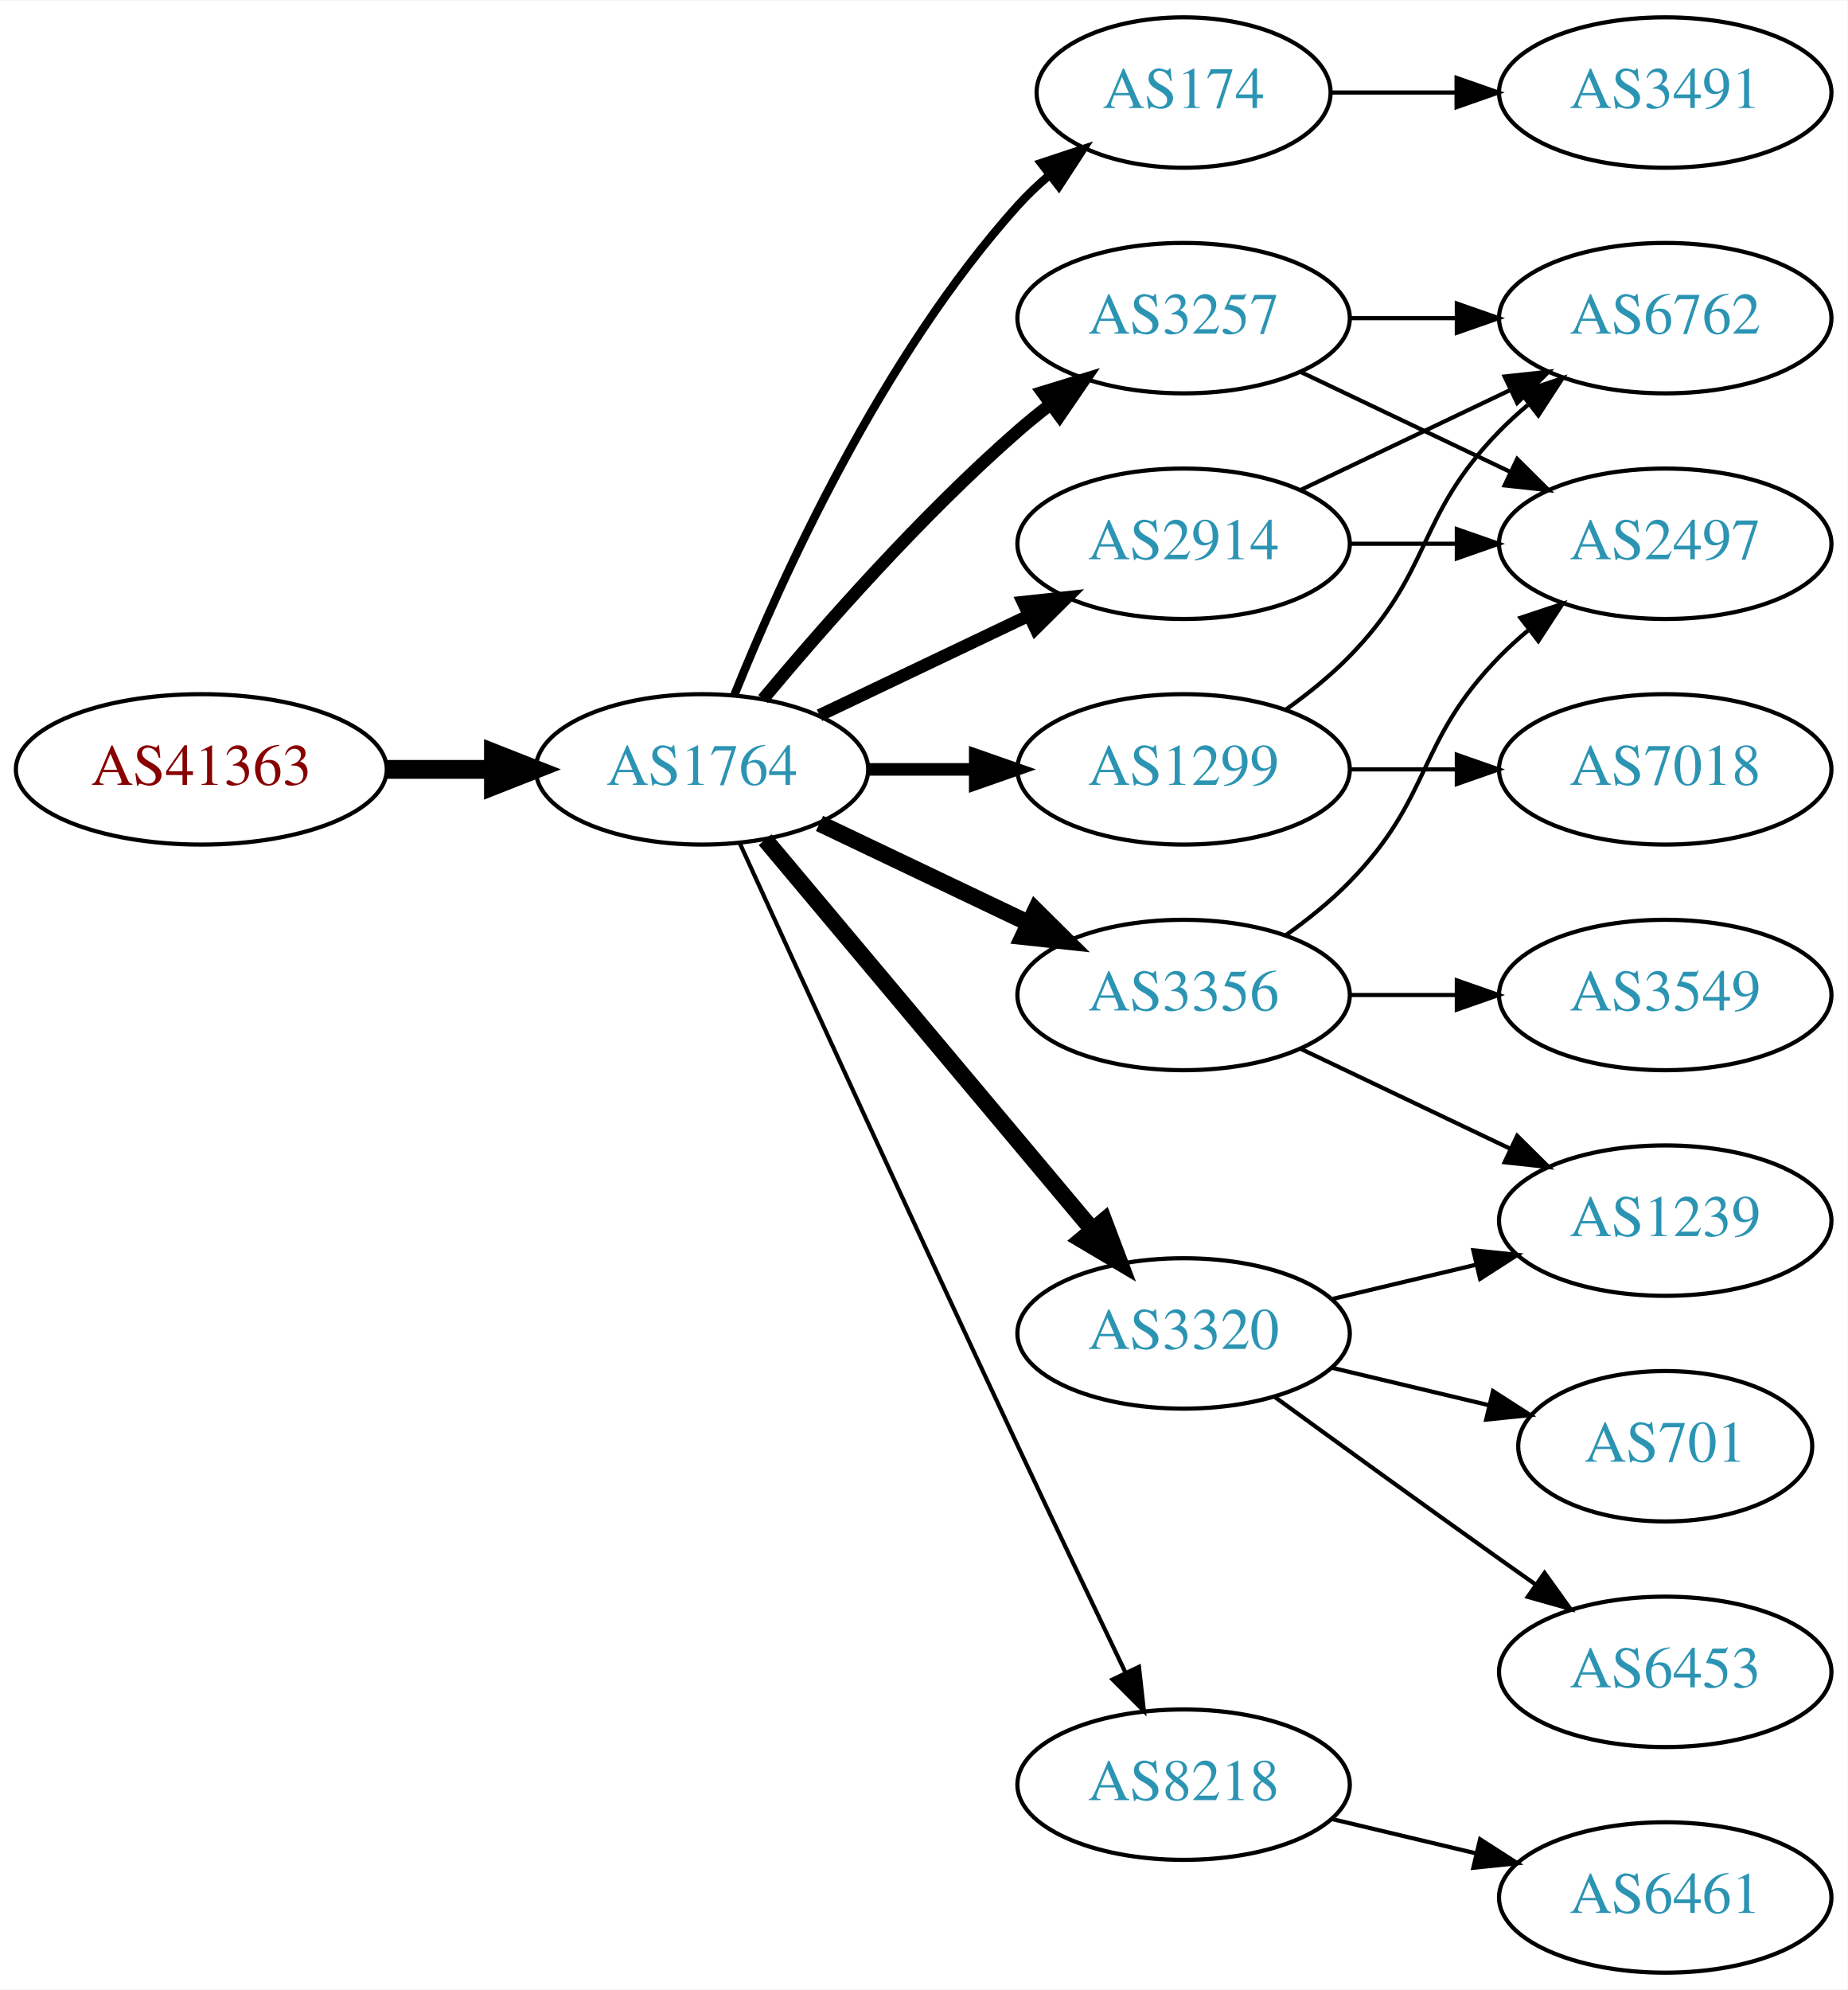
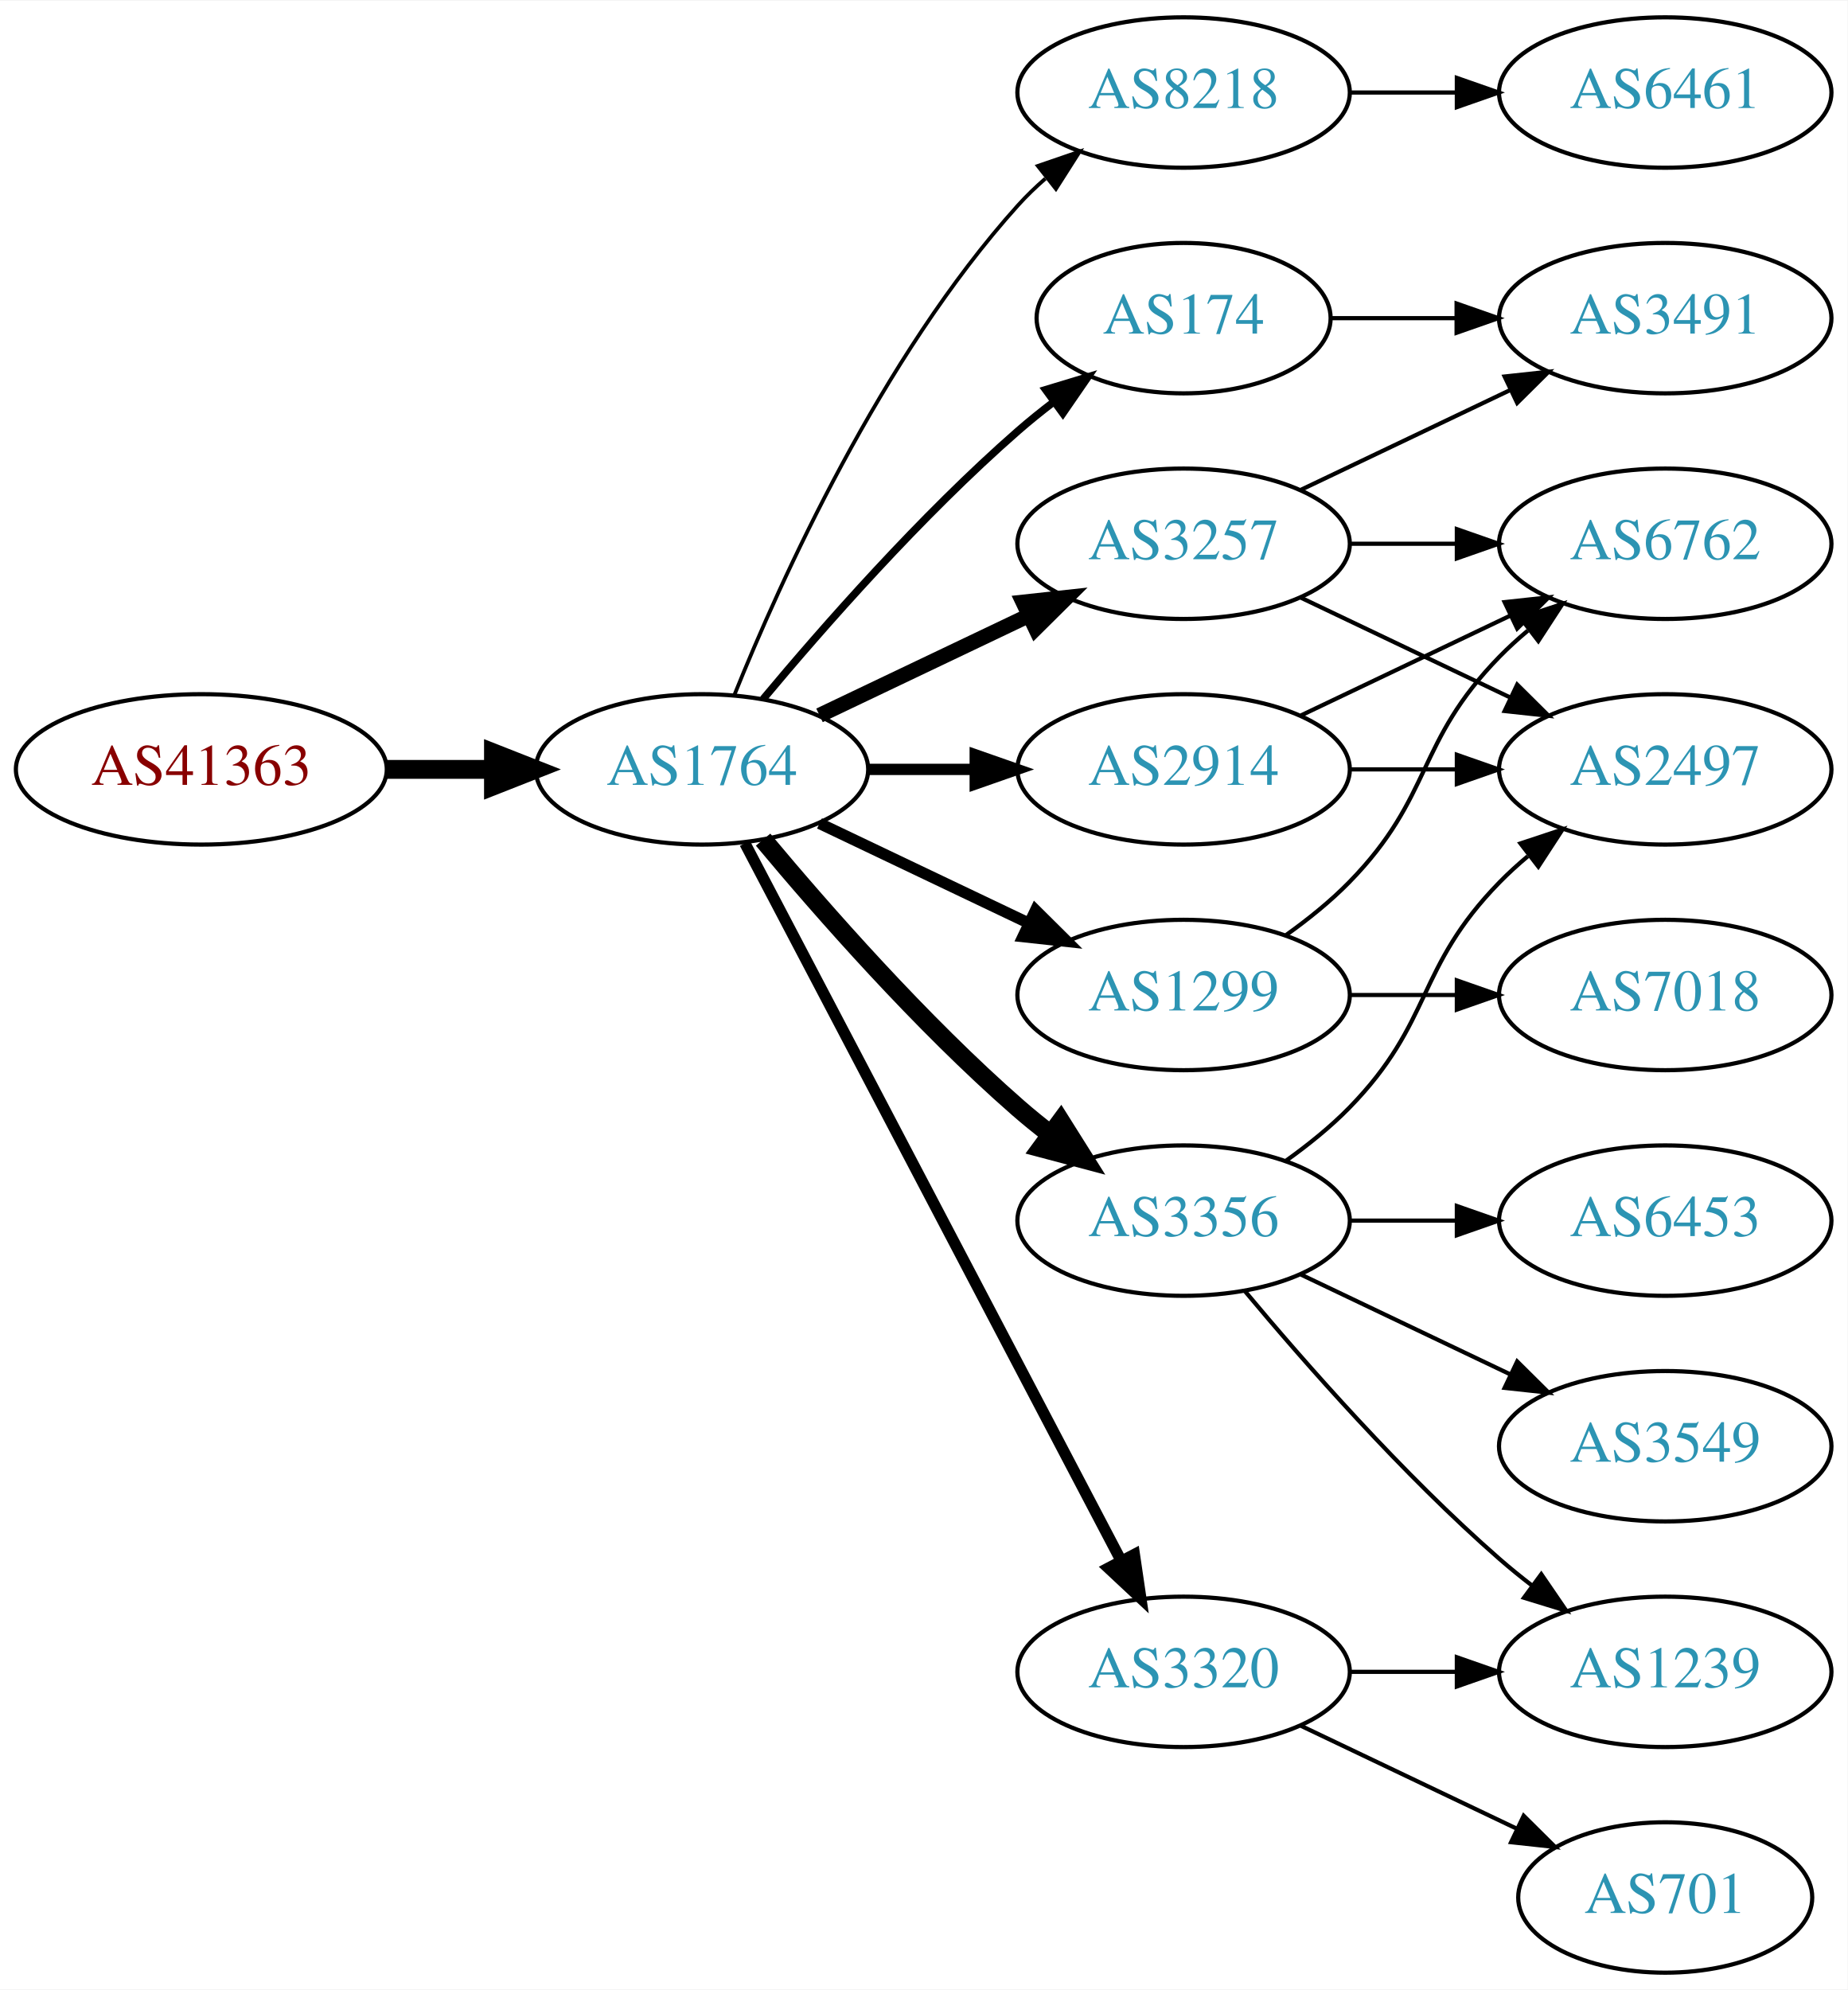
<svg xmlns="http://www.w3.org/2000/svg" xmlns:xlink="http://www.w3.org/1999/xlink" width="442pt" height="476pt" viewBox="0.00 0.00 442.27 476.00">
  <g id="graph0" class="graph" transform="scale(1 1) rotate(0) translate(4 472)">
    <polygon fill="white" stroke="none" points="-4,4 -4,-472 438.271,-472 438.271,4 -4,4" />
    <g id="node1" class="node">
      <g id="a_node1">
        <a xlink:href="/asn/41363" xlink:title="AS41363 ~ DI Gabriele Maria Plutzar [AT]">
          <ellipse fill="#ffffff" stroke="black" cx="44.196" cy="-288" rx="44.393" ry="18" />
          <text text-anchor="middle" x="44.196" y="-284.3" font-family="Times,serif" font-size="14.00" fill="#880000">AS41363</text>
        </a>
      </g>
    </g>
    <g id="node2" class="node">
      <g id="a_node2">
        <a xlink:href="/asn/1764" xlink:title="AS1764 ~ NEXTLAYER-AS [AT]">
          <ellipse fill="#ffffff" stroke="black" cx="164.039" cy="-288" rx="39.794" ry="18" />
          <text text-anchor="middle" x="164.039" y="-284.3" font-family="Times,serif" font-size="14.00" fill="#2c94b3">AS1764</text>
        </a>
      </g>
    </g>
    <g id="edge1" class="edge">
      <path fill="none" stroke="black" stroke-width="4.5" d="M88.407,-288C96.72,-288 105.482,-288 113.965,-288" />
      <polygon fill="black" stroke="black" stroke-width="4.5" points="114.123,-291.938 124.123,-288 114.123,-284.063 114.123,-291.938" />
    </g>
    <g id="node3" class="node">
      <g id="a_node3">
-         <a xlink:href="/asn/174" xlink:title="AS174 ~ Cogent Communications [US]">
-           <ellipse fill="#ffffff" stroke="black" cx="279.332" cy="-450" rx="35.194" ry="18" />
-           <text text-anchor="middle" x="279.332" y="-446.3" font-family="Times,serif" font-size="14.00" fill="#2c94b3">AS174</text>
+         <a xlink:href="/asn/8218" xlink:title="AS8218 ~ legacy Neotelecoms [FR]">
+           <ellipse fill="#ffffff" stroke="black" cx="279.332" cy="-450" rx="39.794" ry="18" />
+           <text text-anchor="middle" x="279.332" y="-446.3" font-family="Times,serif" font-size="14.00" fill="#2c94b3">AS8218</text>
        </a>
      </g>
    </g>
    <g id="edge2" class="edge">
-       <path fill="none" stroke="black" stroke-width="2" d="M171.786,-305.787C182.837,-333.243 206.891,-386.578 239.685,-423 242.001,-425.572 244.606,-428.03 247.341,-430.343" />
-       <polygon fill="black" stroke="black" stroke-width="2" points="245.207,-433.117 255.264,-436.448 249.479,-427.572 245.207,-433.117" />
+       <path fill="none" stroke="black" stroke-width="0.9" d="M171.786,-305.787C182.837,-333.243 206.891,-386.578 239.685,-423 241.688,-425.224 243.906,-427.363 246.239,-429.397" />
+       <polygon fill="black" stroke="black" stroke-width="0.9" points="244.437,-432.433 254.458,-435.873 248.769,-426.935 244.437,-432.433" />
    </g>
    <g id="node4" class="node">
      <g id="a_node4">
-         <a xlink:href="/asn/3356" xlink:title="AS3356 ~ Level 3 Parent, LLC [US]">
-           <ellipse fill="#ffffff" stroke="black" cx="279.332" cy="-234" rx="39.794" ry="18" />
-           <text text-anchor="middle" x="279.332" y="-230.3" font-family="Times,serif" font-size="14.00" fill="#2c94b3">AS3356</text>
+         <a xlink:href="/asn/174" xlink:title="AS174 ~ Cogent Communications [US]">
+           <ellipse fill="#ffffff" stroke="black" cx="279.332" cy="-396" rx="35.194" ry="18" />
+           <text text-anchor="middle" x="279.332" y="-392.3" font-family="Times,serif" font-size="14.00" fill="#2c94b3">AS174</text>
        </a>
      </g>
    </g>
    <g id="edge3" class="edge">
-       <path fill="none" stroke="black" stroke-width="4" d="M192.175,-275.066C207.169,-267.919 225.99,-258.948 242.213,-251.215" />
-       <polygon fill="black" stroke="black" stroke-width="4" points="243.895,-254.291 251.417,-246.829 240.884,-247.972 243.895,-254.291" />
+       <path fill="none" stroke="black" stroke-width="1.8" d="M178.669,-304.817C192.951,-321.929 216.498,-348.745 239.685,-369 242.355,-371.332 245.228,-373.648 248.158,-375.886" />
+       <polygon fill="black" stroke="black" stroke-width="1.8" points="246.309,-378.87 256.449,-381.939 250.436,-373.216 246.309,-378.87" />
    </g>
    <g id="node5" class="node">
      <g id="a_node5">
        <a xlink:href="/asn/3257" xlink:title="AS3257 ~ GTT [DE]">
-           <ellipse fill="#ffffff" stroke="black" cx="279.332" cy="-396" rx="39.794" ry="18" />
-           <text text-anchor="middle" x="279.332" y="-392.3" font-family="Times,serif" font-size="14.00" fill="#2c94b3">AS3257</text>
+           <ellipse fill="#ffffff" stroke="black" cx="279.332" cy="-342" rx="39.794" ry="18" />
+           <text text-anchor="middle" x="279.332" y="-338.3" font-family="Times,serif" font-size="14.00" fill="#2c94b3">AS3257</text>
        </a>
      </g>
    </g>
    <g id="edge4" class="edge">
-       <path fill="none" stroke="black" stroke-width="3" d="M178.669,-304.817C192.951,-321.929 216.498,-348.745 239.685,-369 242.151,-371.154 244.789,-373.294 247.487,-375.372" />
-       <polygon fill="black" stroke="black" stroke-width="3" points="245.512,-378.264 255.641,-381.37 249.66,-372.625 245.512,-378.264" />
+       <path fill="none" stroke="black" stroke-width="3.6" d="M192.175,-300.934C207.169,-308.081 225.99,-317.052 242.213,-324.785" />
+       <polygon fill="black" stroke="black" stroke-width="3.6" points="240.884,-328.028 251.417,-329.171 243.895,-321.709 240.884,-328.028" />
    </g>
    <g id="node6" class="node">
      <g id="a_node6">
-         <a xlink:href="/asn/1299" xlink:title="AS1299 ~ Telia Carrier [EU]">
-           <ellipse fill="#ffffff" stroke="black" cx="279.332" cy="-288" rx="39.794" ry="18" />
-           <text text-anchor="middle" x="279.332" y="-284.3" font-family="Times,serif" font-size="14.00" fill="#2c94b3">AS1299</text>
+         <a xlink:href="/asn/3356" xlink:title="AS3356 ~ Level 3 Parent, LLC [US]">
+           <ellipse fill="#ffffff" stroke="black" cx="279.332" cy="-180" rx="39.794" ry="18" />
+           <text text-anchor="middle" x="279.332" y="-176.3" font-family="Times,serif" font-size="14.00" fill="#2c94b3">AS3356</text>
        </a>
      </g>
    </g>
    <g id="edge5" class="edge">
-       <path fill="none" stroke="black" stroke-width="3" d="M203.711,-288C211.914,-288 220.678,-288 229.21,-288" />
-       <polygon fill="black" stroke="black" stroke-width="3" points="229.449,-291.5 239.449,-288 229.449,-284.5 229.449,-291.5" />
+       <path fill="none" stroke="black" stroke-width="4.5" d="M178.669,-271.183C192.951,-254.071 216.498,-227.255 239.685,-207 242.151,-204.846 244.789,-202.706 247.487,-200.628" />
+       <polygon fill="black" stroke="black" stroke-width="4.5" points="249.919,-203.727 255.641,-194.63 245.252,-197.384 249.919,-203.727" />
    </g>
    <g id="node7" class="node">
      <g id="a_node7">
-         <a xlink:href="/asn/3320" xlink:title="AS3320 ~ DTAG [DE]">
-           <ellipse fill="#ffffff" stroke="black" cx="279.332" cy="-153" rx="39.794" ry="18" />
-           <text text-anchor="middle" x="279.332" y="-149.3" font-family="Times,serif" font-size="14.00" fill="#2c94b3">AS3320</text>
+         <a xlink:href="/asn/2914" xlink:title="AS2914 ~ NTT America, Inc. [US]">
+           <ellipse fill="#ffffff" stroke="black" cx="279.332" cy="-288" rx="39.794" ry="18" />
+           <text text-anchor="middle" x="279.332" y="-284.3" font-family="Times,serif" font-size="14.00" fill="#2c94b3">AS2914</text>
        </a>
      </g>
    </g>
    <g id="edge6" class="edge">
-       <path fill="none" stroke="black" stroke-width="4" d="M179.158,-271.175C198.833,-247.731 234.637,-205.066 257.415,-177.924" />
-       <polygon fill="black" stroke="black" stroke-width="4" points="260.287,-179.947 264.034,-170.037 254.925,-175.447 260.287,-179.947" />
+       <path fill="none" stroke="black" stroke-width="2.7" d="M203.711,-288C211.914,-288 220.678,-288 229.21,-288" />
+       <polygon fill="black" stroke="black" stroke-width="2.7" points="229.449,-291.5 239.449,-288 229.449,-284.5 229.449,-291.5" />
    </g>
    <g id="node8" class="node">
      <g id="a_node8">
-         <a xlink:href="/asn/2914" xlink:title="AS2914 ~ NTT America, Inc. [US]">
-           <ellipse fill="#ffffff" stroke="black" cx="279.332" cy="-342" rx="39.794" ry="18" />
-           <text text-anchor="middle" x="279.332" y="-338.3" font-family="Times,serif" font-size="14.00" fill="#2c94b3">AS2914</text>
+         <a xlink:href="/asn/1299" xlink:title="AS1299 ~ Telia Carrier [EU]">
+           <ellipse fill="#ffffff" stroke="black" cx="279.332" cy="-234" rx="39.794" ry="18" />
+           <text text-anchor="middle" x="279.332" y="-230.3" font-family="Times,serif" font-size="14.00" fill="#2c94b3">AS1299</text>
        </a>
      </g>
    </g>
    <g id="edge7" class="edge">
-       <path fill="none" stroke="black" stroke-width="3" d="M192.175,-300.934C207.169,-308.081 225.99,-317.052 242.213,-324.785" />
-       <polygon fill="black" stroke="black" stroke-width="3" points="240.884,-328.028 251.417,-329.171 243.895,-321.709 240.884,-328.028" />
+       <path fill="none" stroke="black" stroke-width="2.7" d="M192.175,-275.066C207.169,-267.919 225.99,-258.948 242.213,-251.215" />
+       <polygon fill="black" stroke="black" stroke-width="2.7" points="243.895,-254.291 251.417,-246.829 240.884,-247.972 243.895,-254.291" />
    </g>
    <g id="node9" class="node">
      <g id="a_node9">
-         <a xlink:href="/asn/8218" xlink:title="AS8218 ~ legacy Neotelecoms [FR]">
-           <ellipse fill="#ffffff" stroke="black" cx="279.332" cy="-45" rx="39.794" ry="18" />
-           <text text-anchor="middle" x="279.332" y="-41.3" font-family="Times,serif" font-size="14.00" fill="#2c94b3">AS8218</text>
+         <a xlink:href="/asn/3320" xlink:title="AS3320 ~ DTAG [DE]">
+           <ellipse fill="#ffffff" stroke="black" cx="279.332" cy="-72" rx="39.794" ry="18" />
+           <text text-anchor="middle" x="279.332" y="-68.3" font-family="Times,serif" font-size="14.00" fill="#2c94b3">AS3320</text>
        </a>
      </g>
    </g>
    <g id="edge8" class="edge">
-       <path fill="none" stroke="black" d="M173.026,-270.464C186.602,-240.704 215.099,-178.43 239.685,-126 248.176,-107.892 257.868,-87.579 265.422,-71.825" />
-       <polygon fill="black" stroke="black" points="268.647,-73.195 269.82,-62.665 262.337,-70.165 268.647,-73.195" />
+       <path fill="none" stroke="black" stroke-width="2.7" d="M174.31,-270.324C194.151,-232.495 240.829,-143.501 264.316,-98.722" />
+       <polygon fill="black" stroke="black" stroke-width="2.7" points="267.546,-100.099 269.091,-89.618 261.347,-96.848 267.546,-100.099" />
    </g>
    <g id="node10" class="node">
      <g id="a_node10">
-         <a xlink:href="/asn/3491" xlink:title="AS3491 ~ PCCW Global, Inc. [US]">
+         <a xlink:href="/asn/6461" xlink:title="AS6461 ~ Zayo Bandwidth [US]">
          <ellipse fill="#ffffff" stroke="black" cx="394.625" cy="-450" rx="39.794" ry="18" />
-           <text text-anchor="middle" x="394.625" y="-446.3" font-family="Times,serif" font-size="14.00" fill="#2c94b3">AS3491</text>
+           <text text-anchor="middle" x="394.625" y="-446.3" font-family="Times,serif" font-size="14.00" fill="#2c94b3">AS6461</text>
        </a>
      </g>
    </g>
    <g id="edge9" class="edge">
-       <path fill="none" stroke="black" d="M314.631,-450C324.008,-450 334.358,-450 344.393,-450" />
-       <polygon fill="black" stroke="black" points="344.681,-453.5 354.681,-450 344.681,-446.5 344.681,-453.5" />
+       <path fill="none" stroke="black" d="M319.004,-450C327.207,-450 335.971,-450 344.503,-450" />
+       <polygon fill="black" stroke="black" points="344.742,-453.5 354.742,-450 344.742,-446.5 344.742,-453.5" />
    </g>
    <g id="node11" class="node">
      <g id="a_node11">
+         <a xlink:href="/asn/3491" xlink:title="AS3491 ~ PCCW Global, Inc. [US]">
+           <ellipse fill="#ffffff" stroke="black" cx="394.625" cy="-396" rx="39.794" ry="18" />
+           <text text-anchor="middle" x="394.625" y="-392.3" font-family="Times,serif" font-size="14.00" fill="#2c94b3">AS3491</text>
+         </a>
+       </g>
+     </g>
+     <g id="edge10" class="edge">
+       <path fill="none" stroke="black" d="M314.631,-396C324.008,-396 334.358,-396 344.393,-396" />
+       <polygon fill="black" stroke="black" points="344.681,-399.5 354.681,-396 344.681,-392.5 344.681,-399.5" />
+     </g>
+     <g id="edge12" class="edge">
+       <path fill="none" stroke="black" d="M307.468,-354.934C322.462,-362.081 341.283,-371.052 357.506,-378.785" />
+       <polygon fill="black" stroke="black" points="356.177,-382.028 366.71,-383.171 359.188,-375.709 356.177,-382.028" />
+     </g>
+     <g id="node12" class="node">
+       <g id="a_node12">
+         <a xlink:href="/asn/6762" xlink:title="AS6762 ~ TELECOM ITALIA SPARKLE S.p.A. [IT]">
+           <ellipse fill="#ffffff" stroke="black" cx="394.625" cy="-342" rx="39.794" ry="18" />
+           <text text-anchor="middle" x="394.625" y="-338.3" font-family="Times,serif" font-size="14.00" fill="#2c94b3">AS6762</text>
+         </a>
+       </g>
+     </g>
+     <g id="edge11" class="edge">
+       <path fill="none" stroke="black" d="M319.004,-342C327.207,-342 335.971,-342 344.503,-342" />
+       <polygon fill="black" stroke="black" points="344.742,-345.5 354.742,-342 344.742,-338.5 344.742,-345.5" />
+     </g>
+     <g id="node13" class="node">
+       <g id="a_node13">
        <a xlink:href="/asn/2497" xlink:title="AS2497 ~ Internet Initiative Japan Inc. [JP]">
-           <ellipse fill="#ffffff" stroke="black" cx="394.625" cy="-342" rx="39.794" ry="18" />
-           <text text-anchor="middle" x="394.625" y="-338.3" font-family="Times,serif" font-size="14.00" fill="#2c94b3">AS2497</text>
-         </a>
-       </g>
-     </g>
-     <g id="edge10" class="edge">
+           <ellipse fill="#ffffff" stroke="black" cx="394.625" cy="-288" rx="39.794" ry="18" />
+           <text text-anchor="middle" x="394.625" y="-284.3" font-family="Times,serif" font-size="14.00" fill="#2c94b3">AS2497</text>
+         </a>
+       </g>
+     </g>
+     <g id="edge13" class="edge">
+       <path fill="none" stroke="black" d="M307.468,-329.066C322.462,-321.919 341.283,-312.948 357.506,-305.215" />
+       <polygon fill="black" stroke="black" points="359.188,-308.291 366.71,-300.829 356.177,-301.972 359.188,-308.291" />
+     </g>
+     <g id="edge16" class="edge">
+       <path fill="none" stroke="black" d="M303.926,-194.389C309.182,-198.148 314.513,-202.437 318.978,-207 339.151,-227.617 334.806,-240.383 354.978,-261 357.071,-263.139 359.354,-265.218 361.731,-267.21" />
+       <polygon fill="black" stroke="black" points="359.974,-270.275 370.031,-273.611 364.249,-264.732 359.974,-270.275" />
+     </g>
+     <g id="node14" class="node">
+       <g id="a_node14">
+         <a xlink:href="/asn/3549" xlink:title="AS3549 ~ Level 3 Parent, LLC [US]">
+           <ellipse fill="#ffffff" stroke="black" cx="394.625" cy="-126" rx="39.794" ry="18" />
+           <text text-anchor="middle" x="394.625" y="-122.3" font-family="Times,serif" font-size="14.00" fill="#2c94b3">AS3549</text>
+         </a>
+       </g>
+     </g>
+     <g id="edge17" class="edge">
+       <path fill="none" stroke="black" d="M307.468,-167.066C322.462,-159.919 341.283,-150.948 357.506,-143.215" />
+       <polygon fill="black" stroke="black" points="359.188,-146.291 366.71,-138.829 356.177,-139.972 359.188,-146.291" />
+     </g>
+     <g id="node15" class="node">
+       <g id="a_node15">
+         <a xlink:href="/asn/1239" xlink:title="AS1239 ~ Sprint [US]">
+           <ellipse fill="#ffffff" stroke="black" cx="394.625" cy="-72" rx="39.794" ry="18" />
+           <text text-anchor="middle" x="394.625" y="-68.3" font-family="Times,serif" font-size="14.00" fill="#2c94b3">AS1239</text>
+         </a>
+       </g>
+     </g>
+     <g id="edge18" class="edge">
+       <path fill="none" stroke="black" d="M293.962,-163.183C308.244,-146.071 331.791,-119.255 354.978,-99 357.444,-96.846 360.082,-94.706 362.78,-92.628" />
+       <polygon fill="black" stroke="black" points="364.953,-95.375 370.934,-86.63 360.805,-89.736 364.953,-95.375" />
+     </g>
+     <g id="node16" class="node">
+       <g id="a_node16">
+         <a xlink:href="/asn/6453" xlink:title="AS6453 ~ TATA COMMUNICATIONS (AMERICA) INC [US]">
+           <ellipse fill="#ffffff" stroke="black" cx="394.625" cy="-180" rx="39.794" ry="18" />
+           <text text-anchor="middle" x="394.625" y="-176.3" font-family="Times,serif" font-size="14.00" fill="#2c94b3">AS6453</text>
+         </a>
+       </g>
+     </g>
+     <g id="edge19" class="edge">
+       <path fill="none" stroke="black" d="M319.004,-180C327.207,-180 335.971,-180 344.503,-180" />
+       <polygon fill="black" stroke="black" points="344.742,-183.5 354.742,-180 344.742,-176.5 344.742,-183.5" />
+     </g>
+     <g id="edge15" class="edge">
+       <path fill="none" stroke="black" d="M307.468,-300.934C322.462,-308.081 341.283,-317.052 357.506,-324.785" />
+       <polygon fill="black" stroke="black" points="356.177,-328.028 366.71,-329.171 359.188,-321.709 356.177,-328.028" />
+     </g>
+     <g id="edge14" class="edge">
+       <path fill="none" stroke="black" d="M319.004,-288C327.207,-288 335.971,-288 344.503,-288" />
+       <polygon fill="black" stroke="black" points="344.742,-291.5 354.742,-288 344.742,-284.5 344.742,-291.5" />
+     </g>
+     <g id="edge21" class="edge">
      <path fill="none" stroke="black" d="M303.926,-248.389C309.182,-252.148 314.513,-256.437 318.978,-261 339.151,-281.617 334.806,-294.383 354.978,-315 357.071,-317.139 359.354,-319.218 361.731,-321.21" />
      <polygon fill="black" stroke="black" points="359.974,-324.275 370.031,-327.611 364.249,-318.732 359.974,-324.275" />
    </g>
-     <g id="node12" class="node">
-       <g id="a_node12">
-         <a xlink:href="/asn/3549" xlink:title="AS3549 ~ Level 3 Parent, LLC [US]">
+     <g id="node17" class="node">
+       <g id="a_node17">
+         <a xlink:href="/asn/7018" xlink:title="AS7018 ~ AT&amp;T Services, Inc. [US]">
          <ellipse fill="#ffffff" stroke="black" cx="394.625" cy="-234" rx="39.794" ry="18" />
-           <text text-anchor="middle" x="394.625" y="-230.3" font-family="Times,serif" font-size="14.00" fill="#2c94b3">AS3549</text>
-         </a>
-       </g>
-     </g>
-     <g id="edge11" class="edge">
+           <text text-anchor="middle" x="394.625" y="-230.3" font-family="Times,serif" font-size="14.00" fill="#2c94b3">AS7018</text>
+         </a>
+       </g>
+     </g>
+     <g id="edge20" class="edge">
      <path fill="none" stroke="black" d="M319.004,-234C327.207,-234 335.971,-234 344.503,-234" />
      <polygon fill="black" stroke="black" points="344.742,-237.5 354.742,-234 344.742,-230.5 344.742,-237.5" />
    </g>
-     <g id="node13" class="node">
-       <g id="a_node13">
-         <a xlink:href="/asn/1239" xlink:title="AS1239 ~ Sprint [US]">
-           <ellipse fill="#ffffff" stroke="black" cx="394.625" cy="-180" rx="39.794" ry="18" />
-           <text text-anchor="middle" x="394.625" y="-176.3" font-family="Times,serif" font-size="14.00" fill="#2c94b3">AS1239</text>
-         </a>
-       </g>
-     </g>
-     <g id="edge12" class="edge">
-       <path fill="none" stroke="black" d="M307.468,-221.066C322.462,-213.919 341.283,-204.948 357.506,-197.215" />
-       <polygon fill="black" stroke="black" points="359.188,-200.291 366.71,-192.829 356.177,-193.972 359.188,-200.291" />
-     </g>
-     <g id="edge14" class="edge">
-       <path fill="none" stroke="black" d="M307.468,-383.066C322.462,-375.919 341.283,-366.948 357.506,-359.215" />
-       <polygon fill="black" stroke="black" points="359.188,-362.291 366.71,-354.829 356.177,-355.972 359.188,-362.291" />
-     </g>
-     <g id="node14" class="node">
-       <g id="a_node14">
-         <a xlink:href="/asn/6762" xlink:title="AS6762 ~ TELECOM ITALIA SPARKLE S.p.A. [IT]">
-           <ellipse fill="#ffffff" stroke="black" cx="394.625" cy="-396" rx="39.794" ry="18" />
-           <text text-anchor="middle" x="394.625" y="-392.3" font-family="Times,serif" font-size="14.00" fill="#2c94b3">AS6762</text>
-         </a>
-       </g>
-     </g>
-     <g id="edge13" class="edge">
-       <path fill="none" stroke="black" d="M319.004,-396C327.207,-396 335.971,-396 344.503,-396" />
-       <polygon fill="black" stroke="black" points="344.742,-399.5 354.742,-396 344.742,-392.5 344.742,-399.5" />
-     </g>
    <g id="edge22" class="edge">
-       <path fill="none" stroke="black" d="M303.926,-302.389C309.182,-306.148 314.513,-310.437 318.978,-315 339.151,-335.617 334.806,-348.383 354.978,-369 357.071,-371.139 359.354,-373.218 361.731,-375.21" />
-       <polygon fill="black" stroke="black" points="359.974,-378.275 370.031,-381.611 364.249,-372.732 359.974,-378.275" />
+       <path fill="none" stroke="black" d="M319.004,-72C327.207,-72 335.971,-72 344.503,-72" />
+       <polygon fill="black" stroke="black" points="344.742,-75.5 354.742,-72 344.742,-68.5 344.742,-75.5" />
    </g>
    <g id="node18" class="node">
      <g id="a_node18">
-         <a xlink:href="/asn/7018" xlink:title="AS7018 ~ AT&amp;T Services, Inc. [US]">
-           <ellipse fill="#ffffff" stroke="black" cx="394.625" cy="-288" rx="39.794" ry="18" />
-           <text text-anchor="middle" x="394.625" y="-284.3" font-family="Times,serif" font-size="14.00" fill="#2c94b3">AS7018</text>
-         </a>
-       </g>
-     </g>
-     <g id="edge21" class="edge">
-       <path fill="none" stroke="black" d="M319.004,-288C327.207,-288 335.971,-288 344.503,-288" />
-       <polygon fill="black" stroke="black" points="344.742,-291.5 354.742,-288 344.742,-284.5 344.742,-291.5" />
-     </g>
-     <g id="edge16" class="edge">
-       <path fill="none" stroke="black" d="M314.939,-161.248C325.81,-163.838 337.964,-166.735 349.407,-169.462" />
-       <polygon fill="black" stroke="black" points="348.69,-172.889 359.229,-171.803 350.313,-166.08 348.69,-172.889" />
-     </g>
-     <g id="node15" class="node">
-       <g id="a_node15">
-         <a xlink:href="/asn/6453" xlink:title="AS6453 ~ TATA COMMUNICATIONS (AMERICA) INC [US]">
-           <ellipse fill="#ffffff" stroke="black" cx="394.625" cy="-72" rx="39.794" ry="18" />
-           <text text-anchor="middle" x="394.625" y="-68.3" font-family="Times,serif" font-size="14.00" fill="#2c94b3">AS6453</text>
-         </a>
-       </g>
-     </g>
-     <g id="edge15" class="edge">
-       <path fill="none" stroke="black" d="M301.18,-137.778C316.114,-126.909 336.727,-111.975 354.978,-99 357.799,-96.995 360.742,-94.915 363.69,-92.841" />
-       <polygon fill="black" stroke="black" points="365.736,-95.681 371.914,-87.074 361.717,-89.95 365.736,-95.681" />
-     </g>
-     <g id="node16" class="node">
-       <g id="a_node16">
        <a xlink:href="/asn/701" xlink:title="AS701 ~ UUNET [US]">
-           <ellipse fill="#ffffff" stroke="black" cx="394.625" cy="-126" rx="35.194" ry="18" />
-           <text text-anchor="middle" x="394.625" y="-122.3" font-family="Times,serif" font-size="14.00" fill="#2c94b3">AS701</text>
-         </a>
-       </g>
-     </g>
-     <g id="edge17" class="edge">
-       <path fill="none" stroke="black" d="M314.939,-144.752C326.733,-141.942 340.038,-138.771 352.306,-135.847" />
-       <polygon fill="black" stroke="black" points="353.394,-139.186 362.311,-133.463 351.772,-132.376 353.394,-139.186" />
-     </g>
-     <g id="edge18" class="edge">
-       <path fill="none" stroke="black" d="M319.004,-342C327.207,-342 335.971,-342 344.503,-342" />
-       <polygon fill="black" stroke="black" points="344.742,-345.5 354.742,-342 344.742,-338.5 344.742,-345.5" />
-     </g>
-     <g id="edge19" class="edge">
-       <path fill="none" stroke="black" d="M307.468,-354.934C322.462,-362.081 341.283,-371.052 357.506,-378.785" />
-       <polygon fill="black" stroke="black" points="356.177,-382.028 366.71,-383.171 359.188,-375.709 356.177,-382.028" />
-     </g>
-     <g id="node17" class="node">
-       <g id="a_node17">
-         <a xlink:href="/asn/6461" xlink:title="AS6461 ~ Zayo Bandwidth [US]">
-           <ellipse fill="#ffffff" stroke="black" cx="394.625" cy="-18" rx="39.794" ry="18" />
-           <text text-anchor="middle" x="394.625" y="-14.3" font-family="Times,serif" font-size="14.00" fill="#2c94b3">AS6461</text>
-         </a>
-       </g>
-     </g>
-     <g id="edge20" class="edge">
-       <path fill="none" stroke="black" d="M314.939,-36.752C325.81,-34.162 337.964,-31.265 349.407,-28.538" />
-       <polygon fill="black" stroke="black" points="350.313,-31.92 359.229,-26.197 348.69,-25.111 350.313,-31.92" />
+           <ellipse fill="#ffffff" stroke="black" cx="394.625" cy="-18" rx="35.194" ry="18" />
+           <text text-anchor="middle" x="394.625" y="-14.3" font-family="Times,serif" font-size="14.00" fill="#2c94b3">AS701</text>
+         </a>
+       </g>
+     </g>
+     <g id="edge23" class="edge">
+       <path fill="none" stroke="black" d="M307.468,-59.066C322.9,-51.71 342.385,-42.423 358.92,-34.541" />
+       <polygon fill="black" stroke="black" points="360.741,-37.551 368.262,-30.089 357.729,-31.232 360.741,-37.551" />
    </g>
  </g>
</svg>
